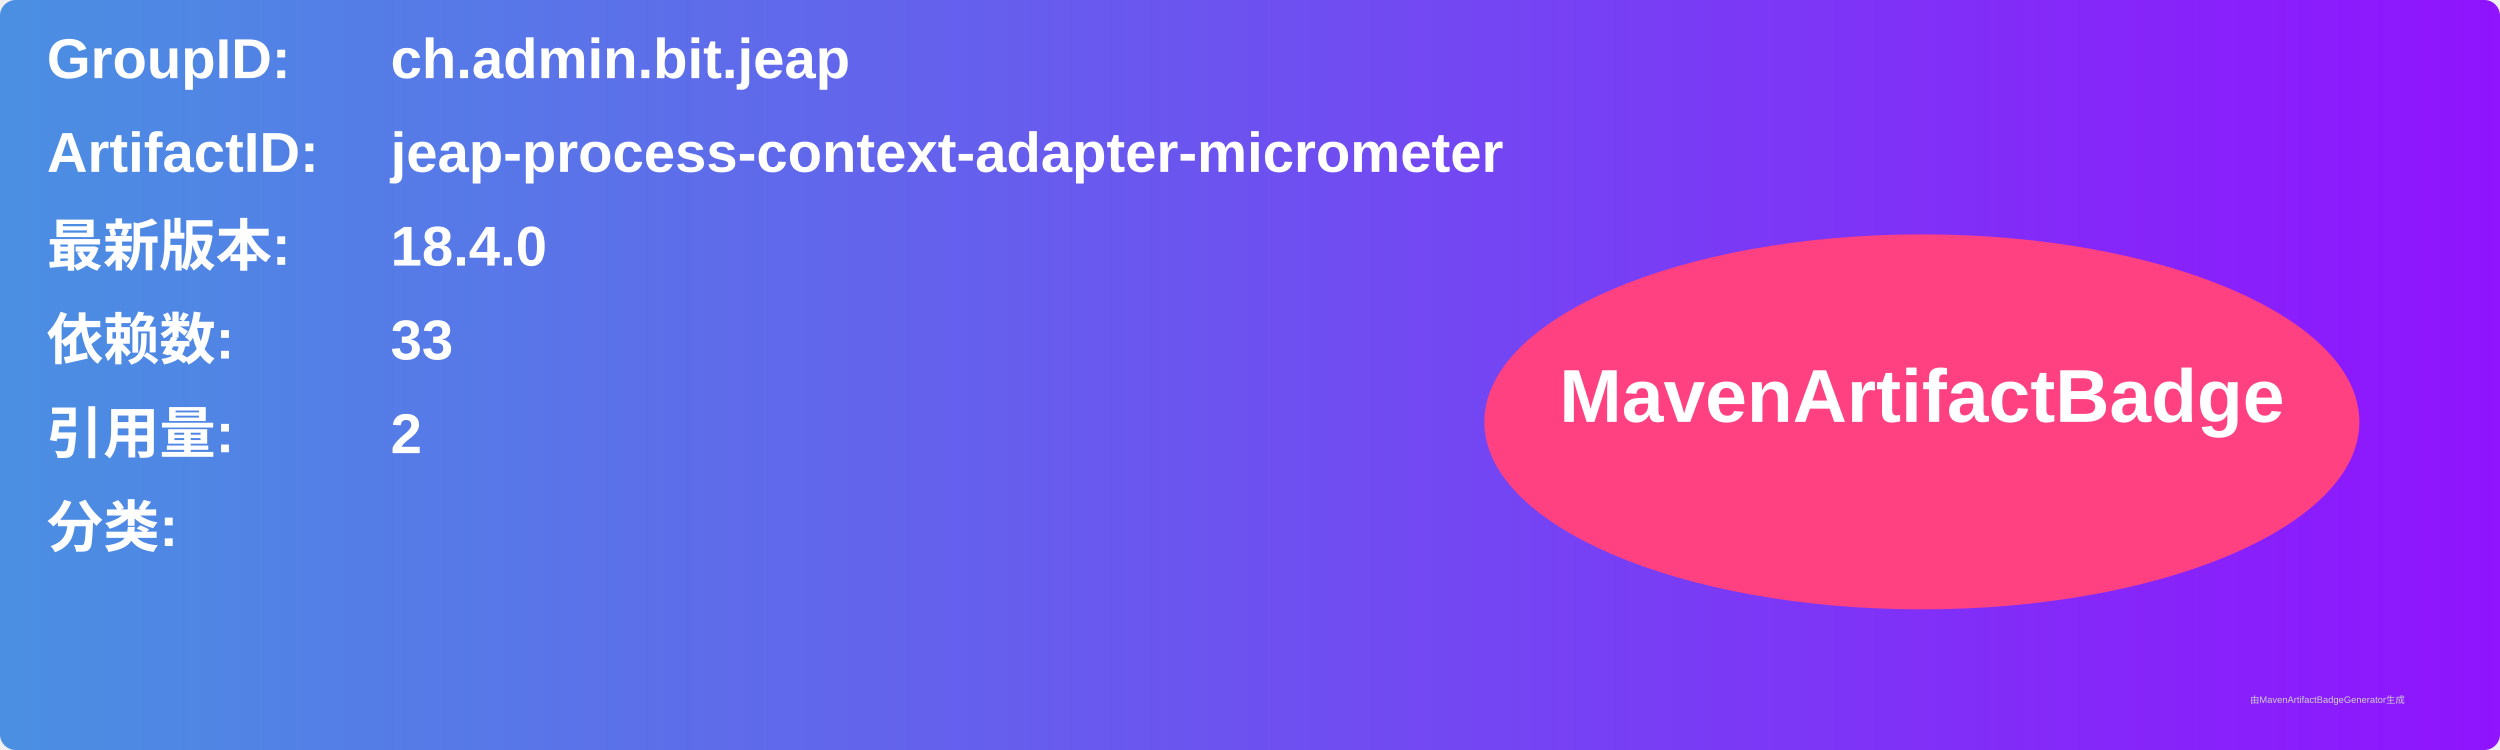
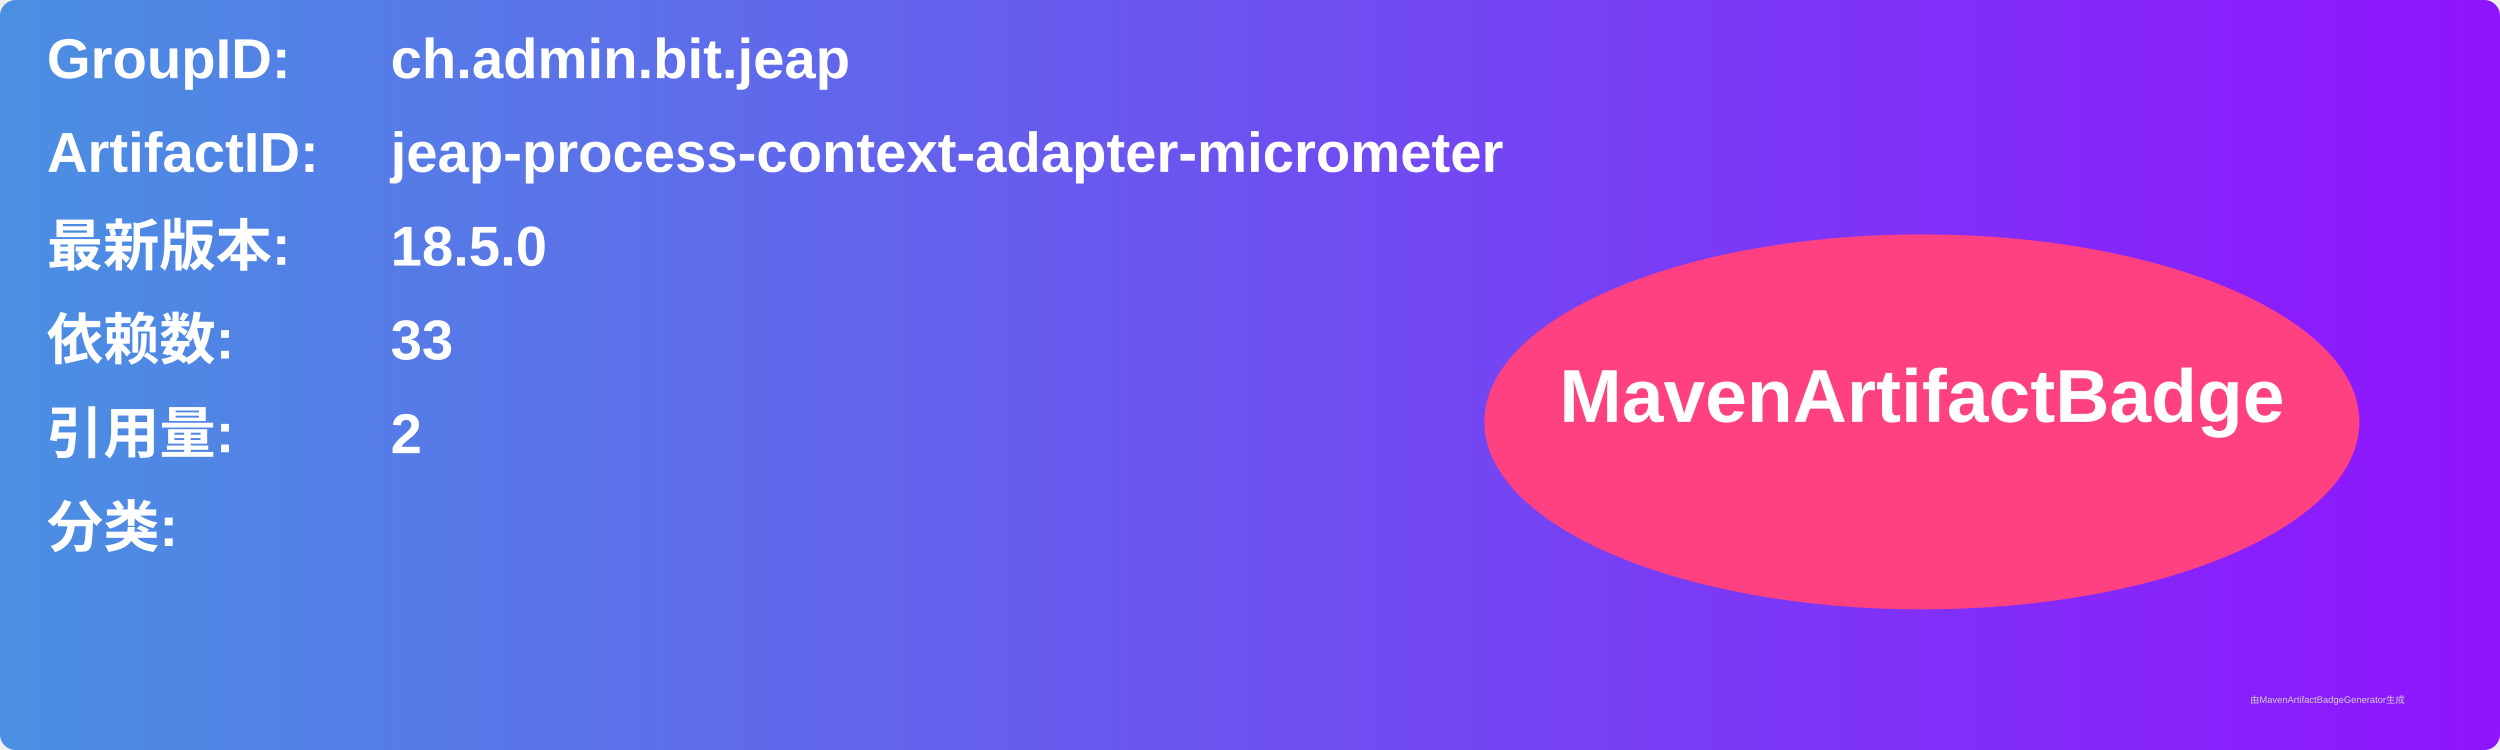
<svg xmlns="http://www.w3.org/2000/svg" width="800" height="240" viewBox="0 0 800 240">
  <linearGradient id="grad" x1="0%" y1="0%" x2="100%" y2="0%">
    <stop offset="0%" stop-color="#4a90e2" />
    <stop offset="100%" stop-color="#9013fe" />
  </linearGradient>
  <rect width="100%" height="100%" rx="5" ry="5" fill="url(#grad)" />
  <g transform="translate(15, 15)">
    <text x="0" y="10" font-family="Arial" font-size="18" fill="white" font-weight="bold" width="260">GroupID:</text>
    <text x="110" y="10" font-family="Arial" font-size="18" fill="white" font-weight="bold" width="460">ch.admin.bit.jeap</text>
    <text x="0" y="40" font-family="Arial" font-size="18" fill="white" font-weight="bold" width="260">ArtifactID:</text>
    <text x="110" y="40" font-family="Arial" font-size="18" fill="white" font-weight="bold" width="460">jeap-process-context-adapter-micrometer</text>
    <text x="0" y="70" font-family="Arial" font-size="18" fill="white" font-weight="bold">最新版本:</text>
    <text x="110" y="70" font-family="Arial" font-size="18" fill="white" font-weight="bold">
-       <tspan font-weight="bold">18.4.0</tspan>
+       <tspan font-weight="bold">18.5.0</tspan>
    </text>
    <text x="0" y="100" font-family="Arial" font-size="18" fill="white" font-weight="bold">依赖数: </text>
    <text x="110" y="100" font-family="Arial" font-size="18" fill="white">
      <tspan font-weight="bold">33</tspan>
    </text>
    <text x="0" y="130" font-family="Arial" font-size="18" fill="white" font-weight="bold">引用量: </text>
    <text x="110" y="130" font-family="Arial" font-size="18" fill="white">
      <tspan font-weight="bold">2</tspan>
    </text>
    <text x="0" y="160" font-family="Arial" font-size="18" fill="white" font-weight="bold">分类:</text>
    <text x="10" y="190" font-family="Arial" font-size="10" fill="white">
      <tspan font-weight="bold" />
    </text>
    <ellipse cx="600" cy="120" rx="140" ry="60" fill="#ff4081" />
    <text x="600" y="120" text-anchor="middle" font-family="Arial" font-size="24" fill="white" font-weight="bold">MavenArtifactBadge</text>
  </g>
  <text x="720" y="225" font-family="Arial" font-size="3" fill="#d0d0d0">由MavenArtifactBadgeGenerator生成</text>
</svg>
